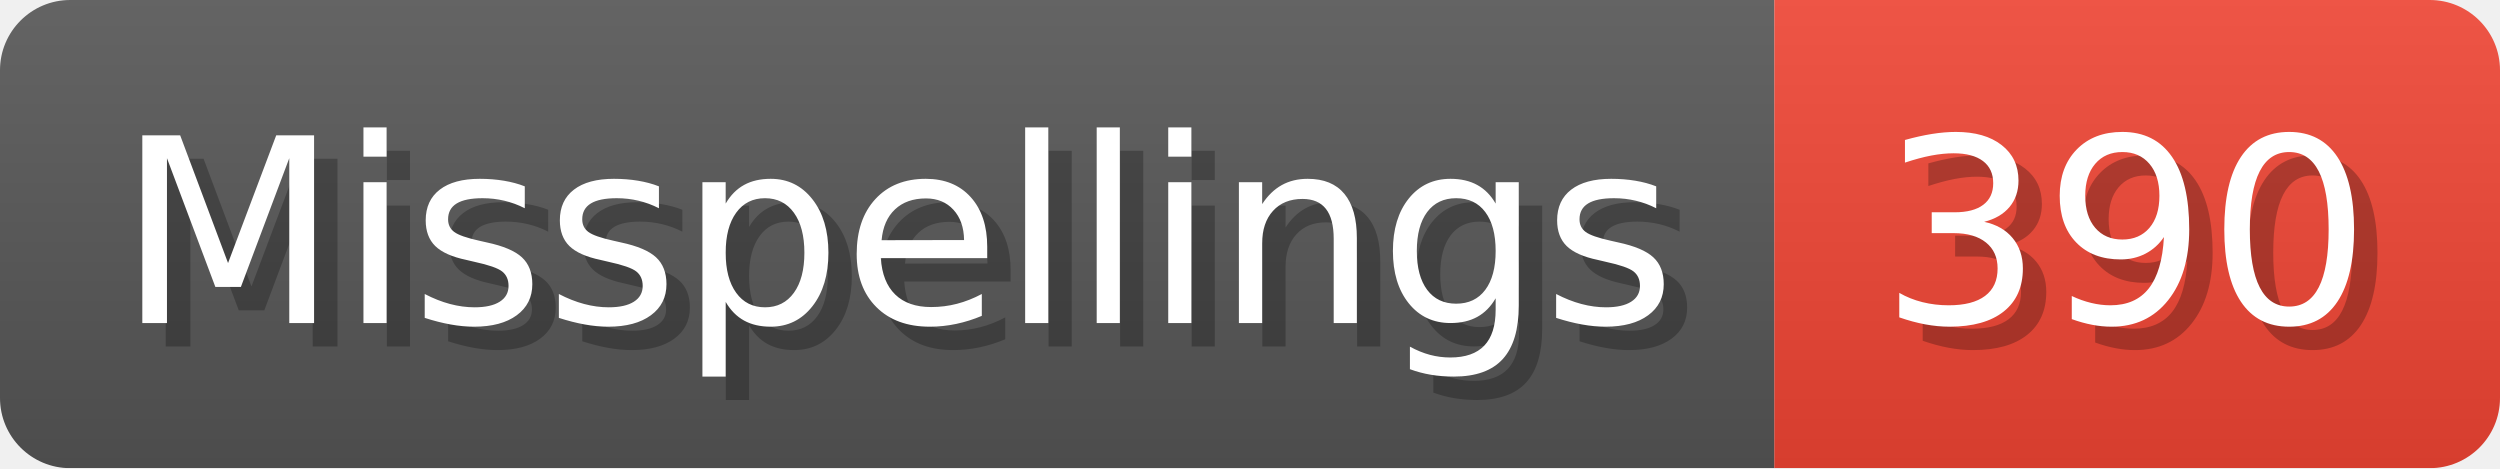
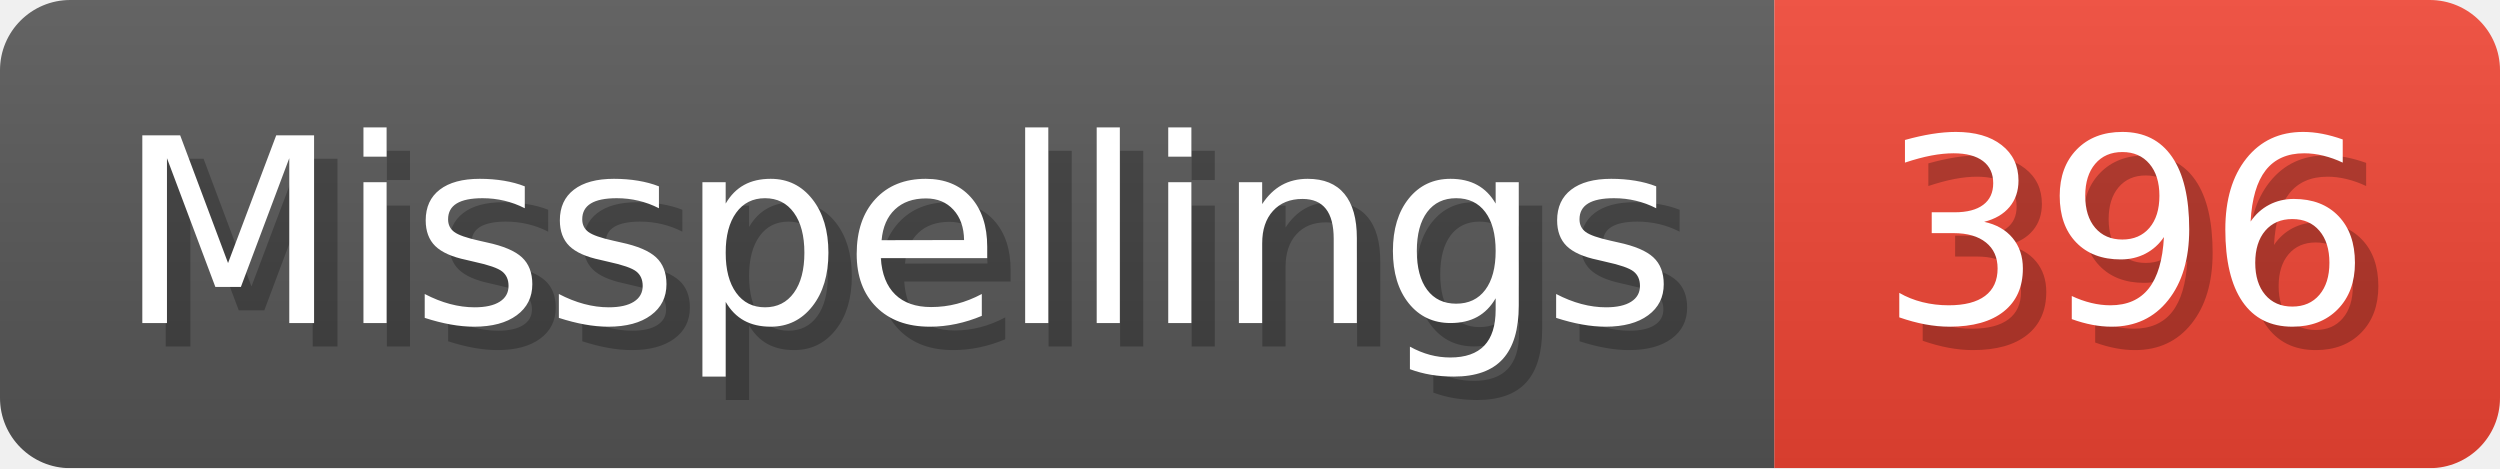
- <svg xmlns="http://www.w3.org/2000/svg" width="106.8" height="20" viewBox="0 0 1068 200" role="img" aria-label="Misspellings: 390">
+ <svg xmlns="http://www.w3.org/2000/svg" width="106.8" height="20" viewBox="0 0 1068 200" role="img" aria-label="Misspellings: 396">
  <linearGradient id="a" x2="0" y2="100%">
    <stop offset="0" stop-opacity=".1" stop-color="#EEE" />
    <stop offset="1" stop-opacity=".1" />
  </linearGradient>
  <mask id="m">
    <rect width="1068" height="200" rx="30" fill="#FFF" />
  </mask>
  <g mask="url(#m)">
    <rect width="758" height="200" fill="#555" />
    <rect width="310" height="200" fill="#E43" x="758" />
    <rect width="1068" height="200" fill="url(#a)" />
  </g>
  <g aria-hidden="true" fill="#fff" text-anchor="start" font-family="Verdana,DejaVu Sans,sans-serif" font-size="110">
    <text x="60" y="148" textLength="658" fill="#000" opacity="0.25">Misspellings</text>
    <text x="50" y="138" textLength="658">Misspellings</text>
-     <text x="813" y="148" textLength="210" fill="#000" opacity="0.25">390</text>
-     <text x="803" y="138" textLength="210">390</text>
+     <text x="813" y="148" textLength="210" fill="#000" opacity="0.25">396</text>
+     <text x="803" y="138" textLength="210">396</text>
  </g>
</svg>
